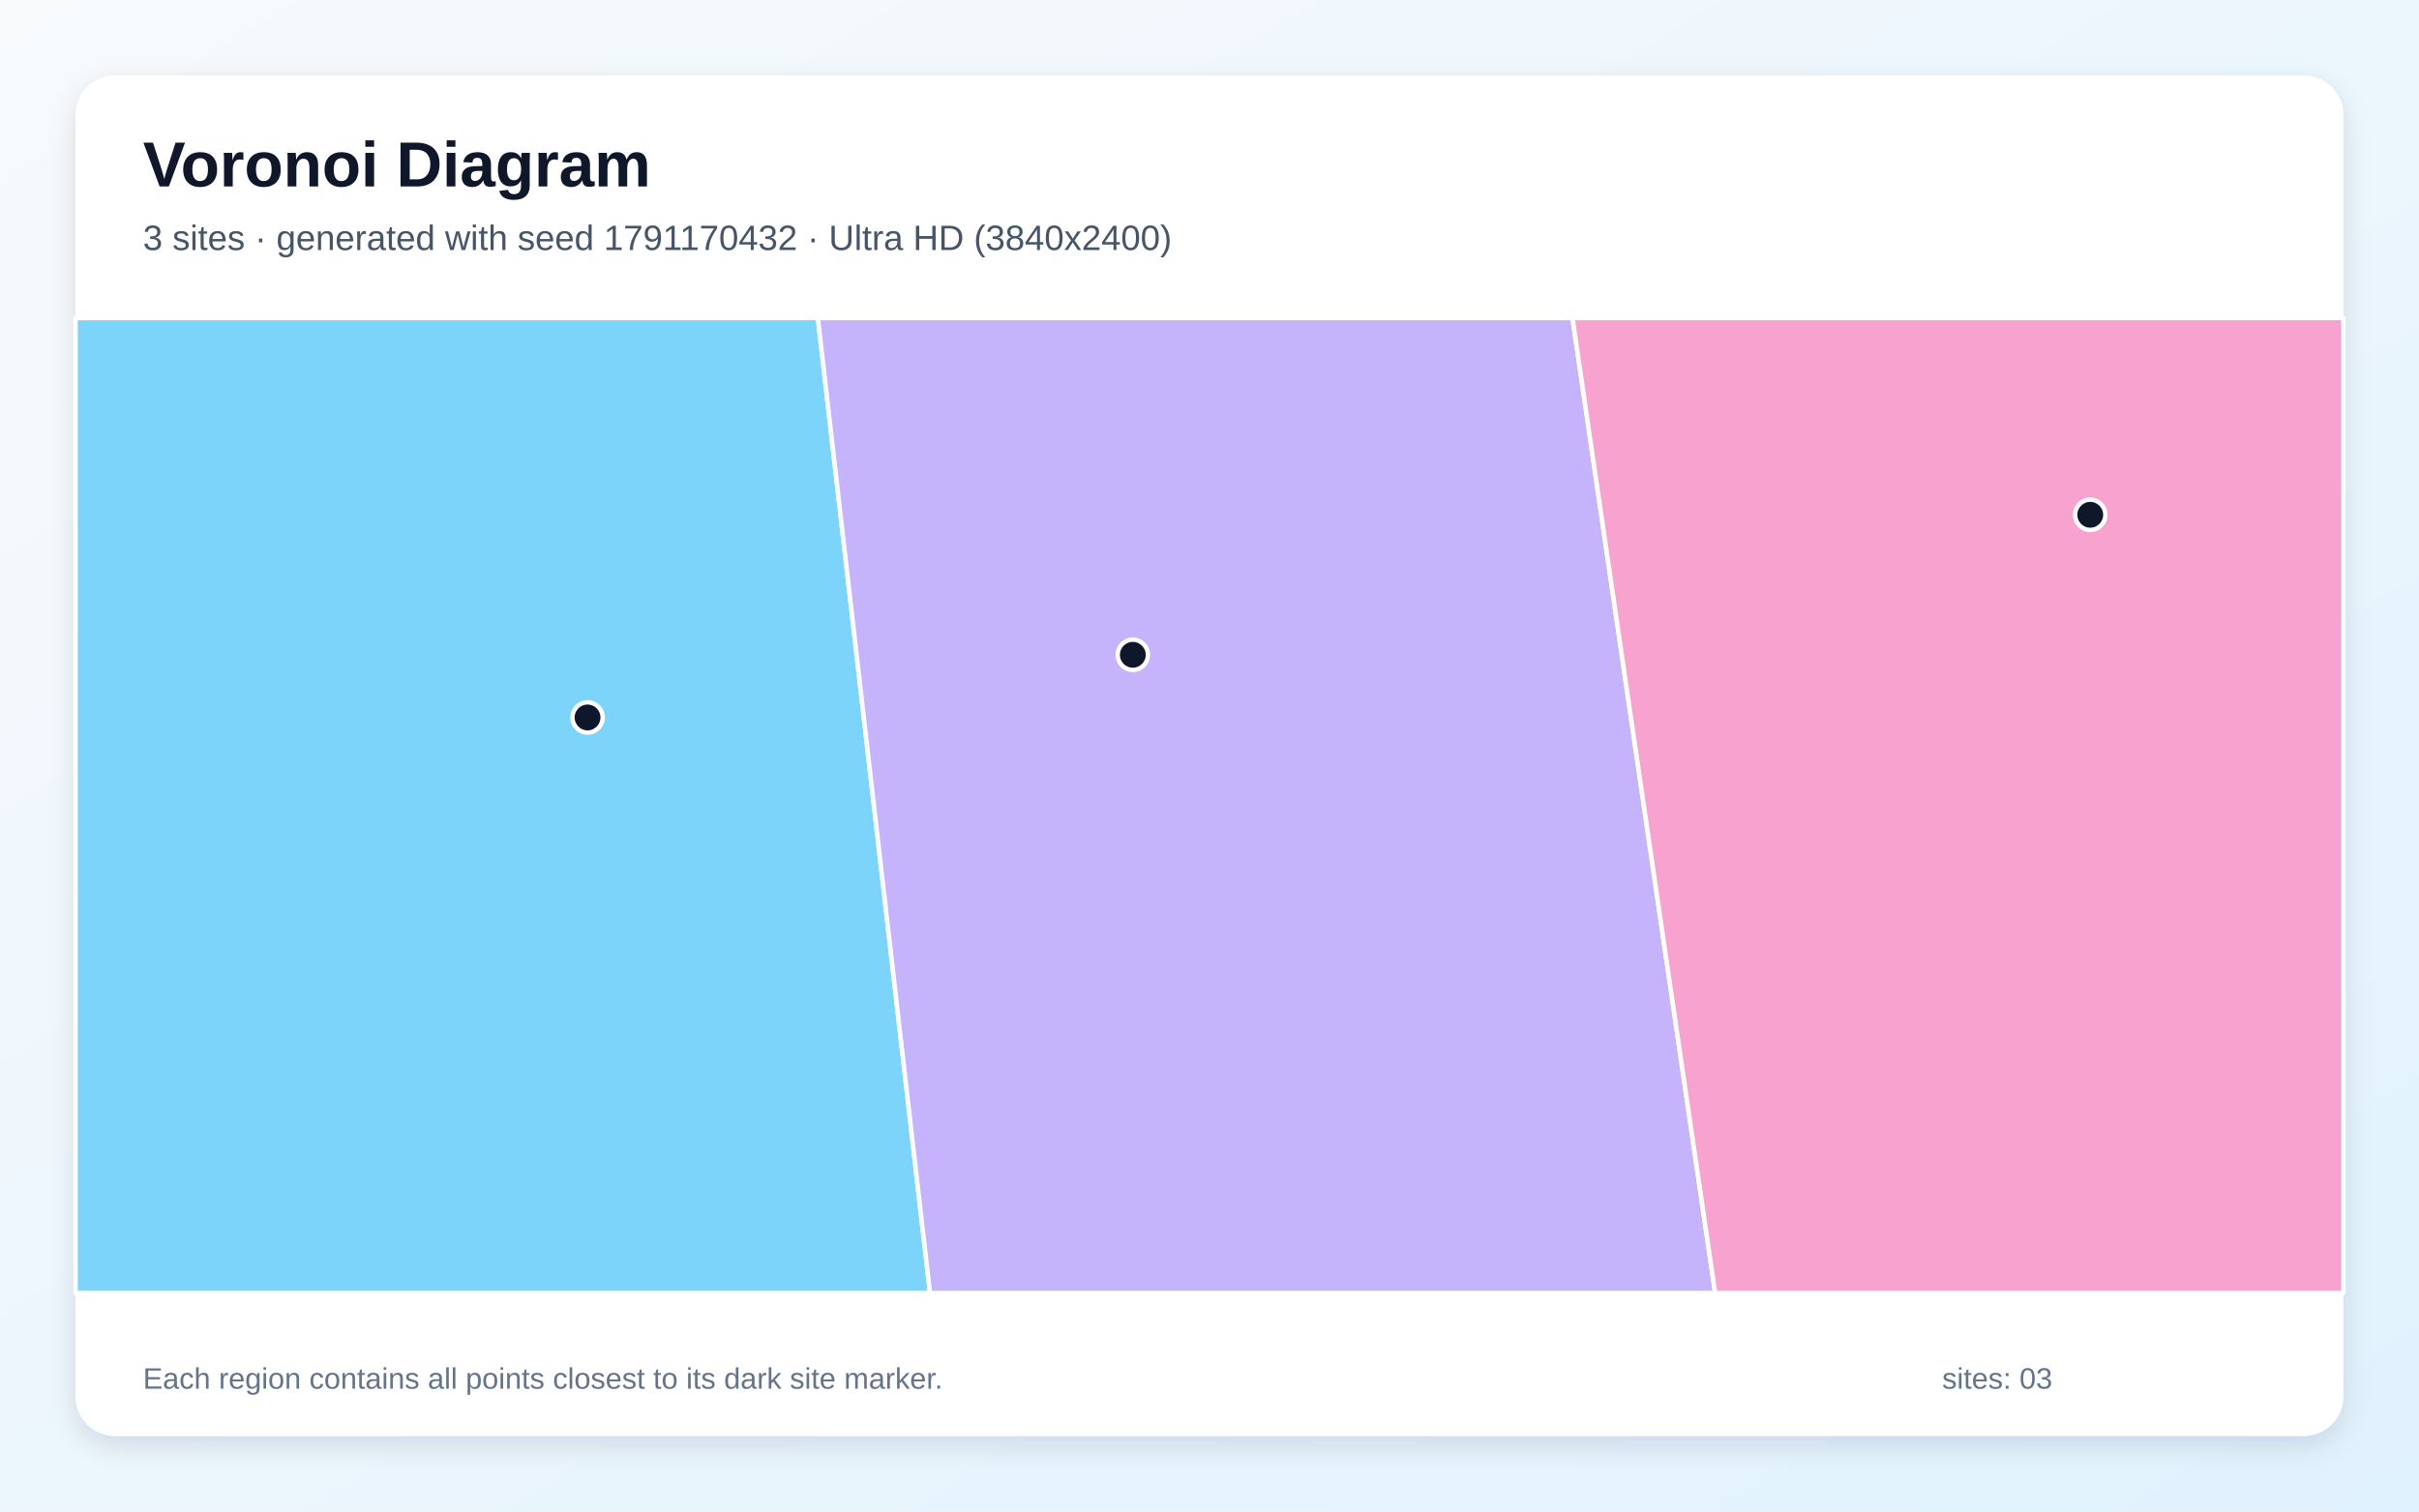
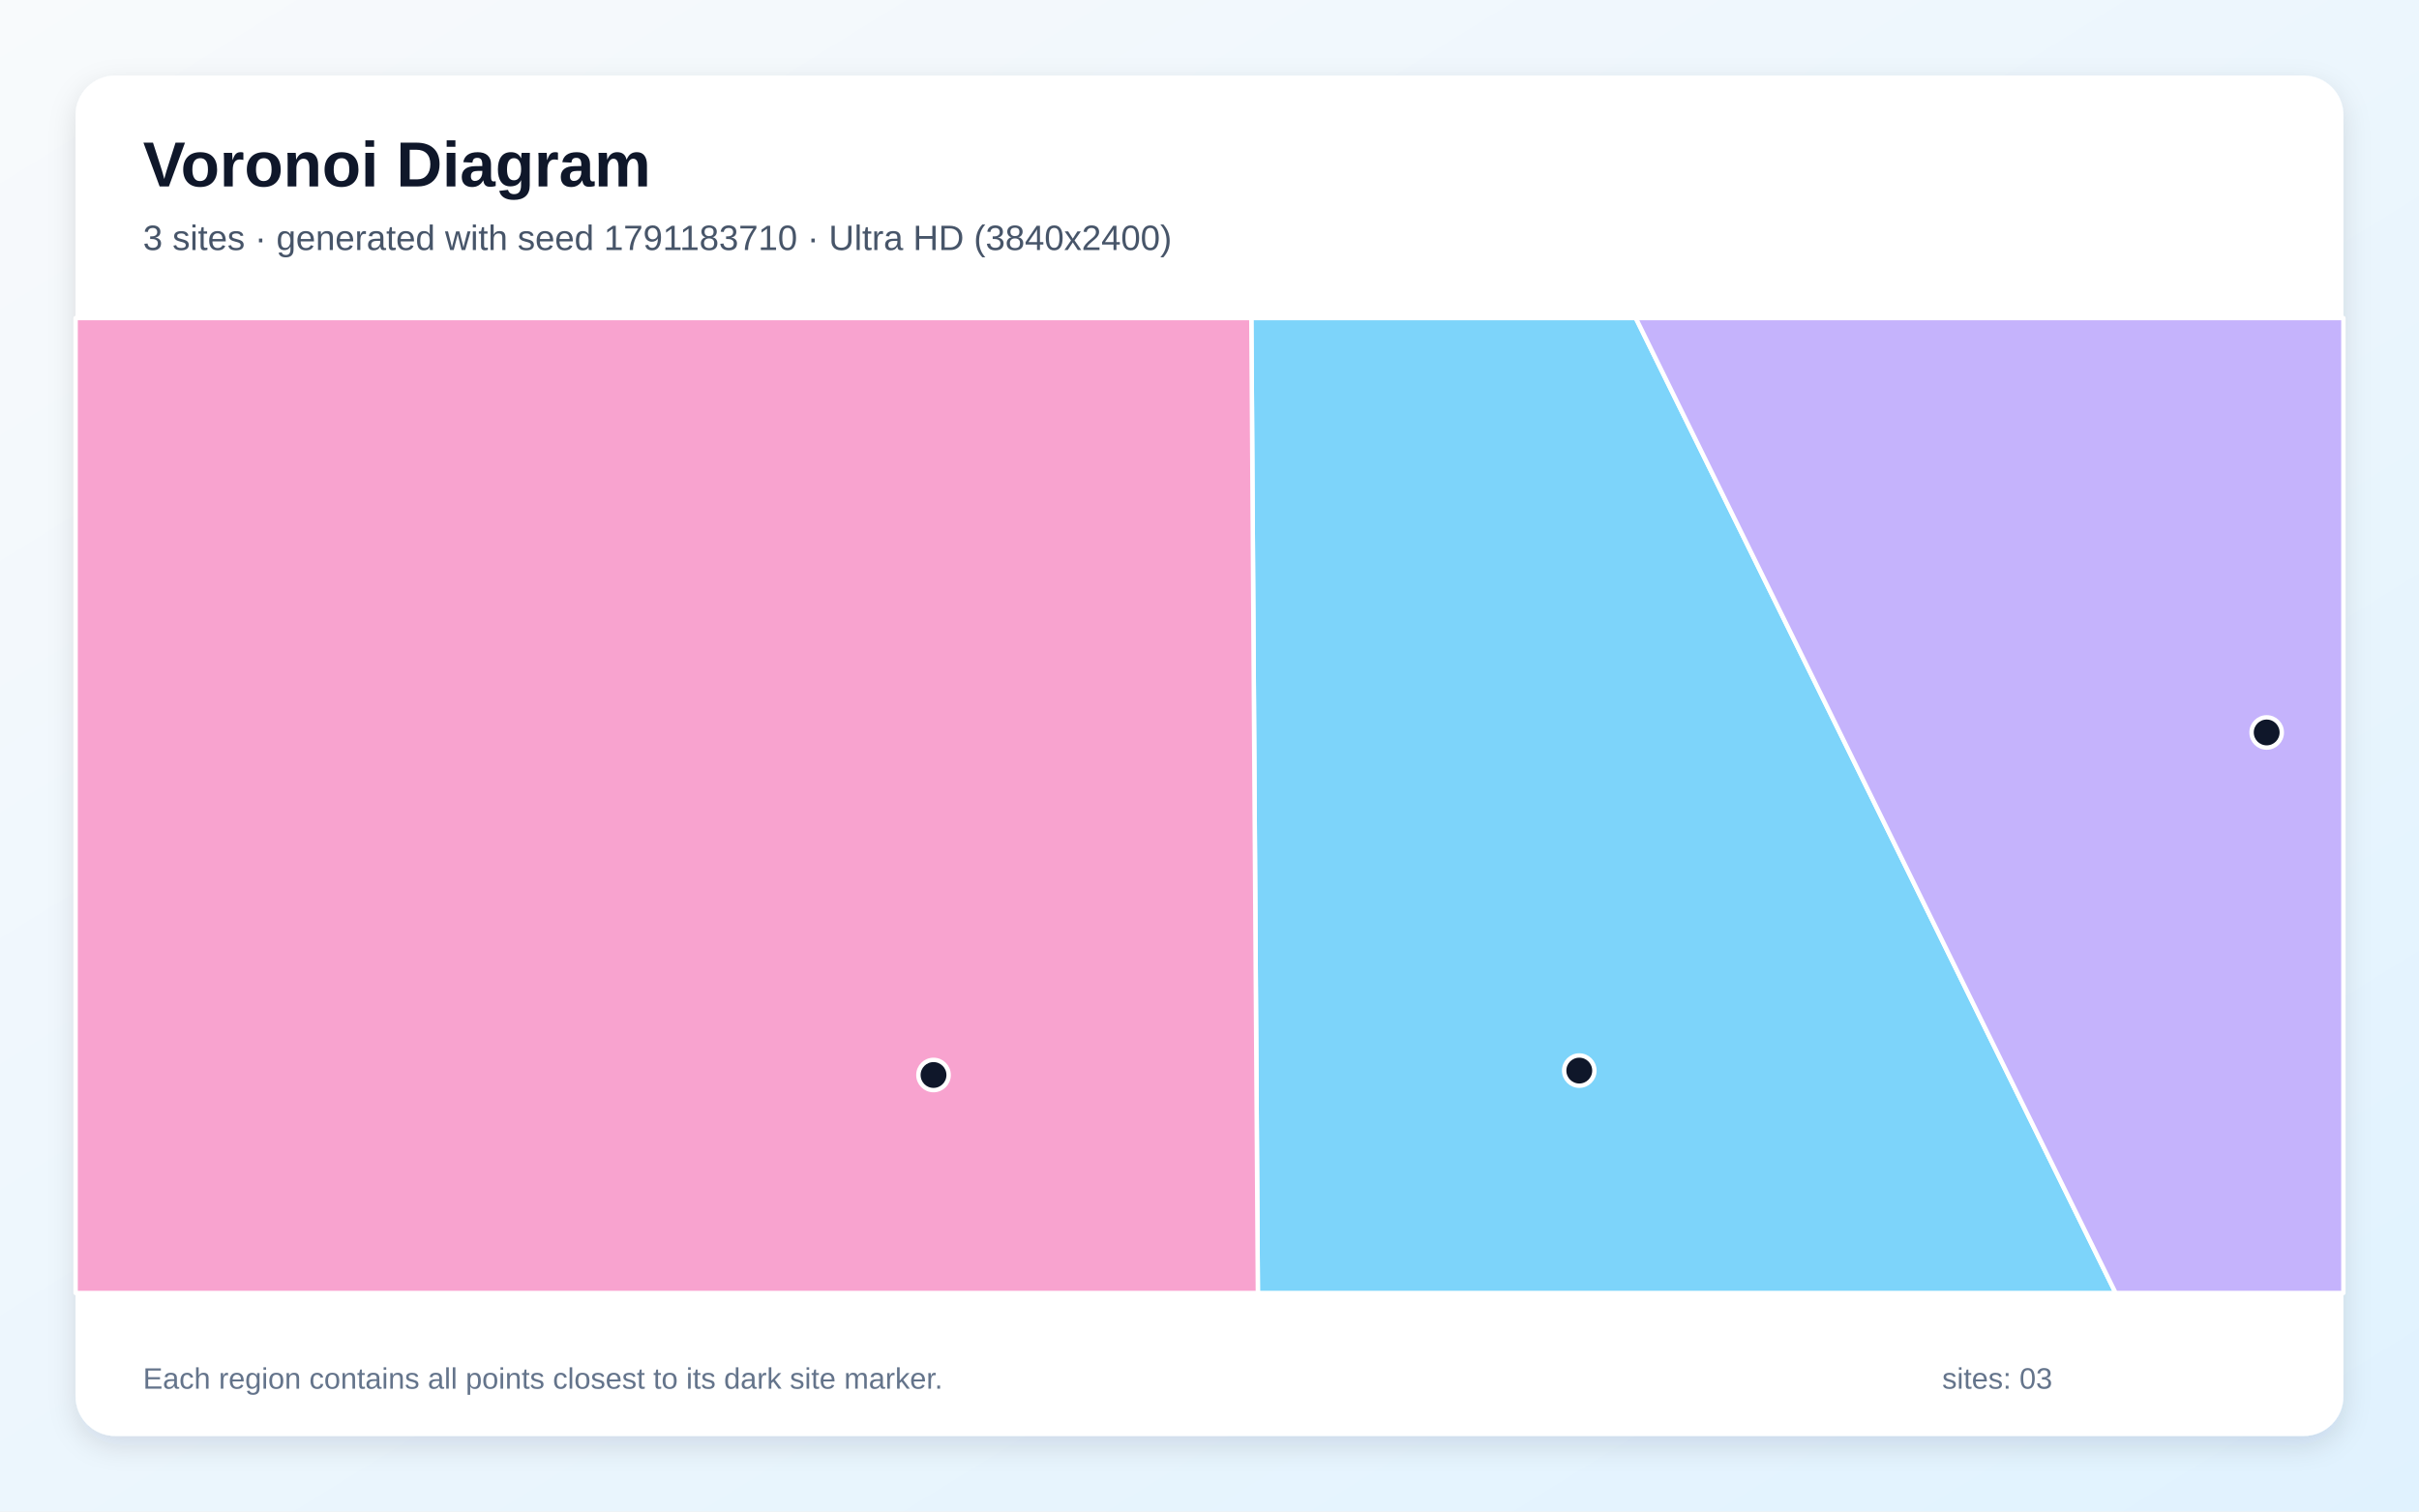
<svg xmlns="http://www.w3.org/2000/svg" width="3840" height="2400" viewBox="0 0 3840 2400" role="img" aria-labelledby="title description">
  <defs>
    <linearGradient id="background" x1="0" y1="0" x2="1" y2="1">
      <stop stop-color="#F8FAFC" />
      <stop offset="1" stop-color="#E0F2FE" />
    </linearGradient>
    <filter id="shadow" x="-5%" y="-5%" width="110%" height="110%">
      <feDropShadow dx="0" dy="15" stdDeviation="22" flood-color="#0F172A" flood-opacity=".12" />
    </filter>
  </defs>
  <rect width="3840" height="2400" fill="url(#background)" />
  <rect x="120" y="120" width="3600" height="2160" rx="63" fill="#FFFFFF" filter="url(#shadow)" />
  <g font-family="Arial, sans-serif">
    <text x="227" y="296" font-size="101" font-weight="700" fill="#0F172A">Voronoi Diagram</text>
-     <text x="227" y="397" font-size="56" fill="#475569">3 sites · generated with seed 1791170432 · Ultra HD (3840x2400)</text>
+     <text x="227" y="397" font-size="56" fill="#475569">3 sites · generated with seed 1791183710 · Ultra HD (3840x2400)</text>
  </g>
  <g stroke="#FFFFFF" stroke-width="7" stroke-linejoin="round">
-     <polygon points="120.0,505.0 1298.3,505.0 1476.3,2053.0 120.0,2053.0" fill="#38BDF8" fill-opacity="0.65" />
-     <polygon points="1298.3,505.0 2496.2,505.0 2722.7,2053.0 1476.3,2053.0" fill="#A78BFA" fill-opacity="0.65" />
-     <polygon points="2496.2,505.0 3720.0,505.0 3720.0,2053.0 2722.7,2053.0" fill="#F472B6" fill-opacity="0.65" />
+     <polygon points="1986.4,505.0 2596.7,505.0 3358.4,2053.0 1996.8,2053.0" fill="#38BDF8" fill-opacity="0.65" />
+     <polygon points="2596.7,505.0 3720.0,505.0 3720.0,2053.0 3358.4,2053.0" fill="#A78BFA" fill-opacity="0.65" />
+     <polygon points="120.0,505.0 1986.4,505.0 1996.8,2053.0 120.0,2053.0" fill="#F472B6" fill-opacity="0.65" />
  </g>
  <g>
-     <circle cx="932.7" cy="1139.2" r="24" fill="#0F172A" stroke="#FFFFFF" stroke-width="7" />
-     <circle cx="1798.3" cy="1039.7" r="24" fill="#0F172A" stroke="#FFFFFF" stroke-width="7" />
-     <circle cx="3318.1" cy="817.4" r="24" fill="#0F172A" stroke="#FFFFFF" stroke-width="7" />
+     <circle cx="2507.0" cy="1699.9" r="24" fill="#0F172A" stroke="#FFFFFF" stroke-width="7" />
+     <circle cx="3598.2" cy="1163.0" r="24" fill="#0F172A" stroke="#FFFFFF" stroke-width="7" />
+     <circle cx="1481.9" cy="1706.9" r="24" fill="#0F172A" stroke="#FFFFFF" stroke-width="7" />
  </g>
  <g font-family="Arial, sans-serif" font-size="47" fill="#64748B">
    <text x="227" y="2205">Each region contains all points closest to its dark site marker.</text>
    <text x="3083" y="2205">sites: 03</text>
  </g>
</svg>
